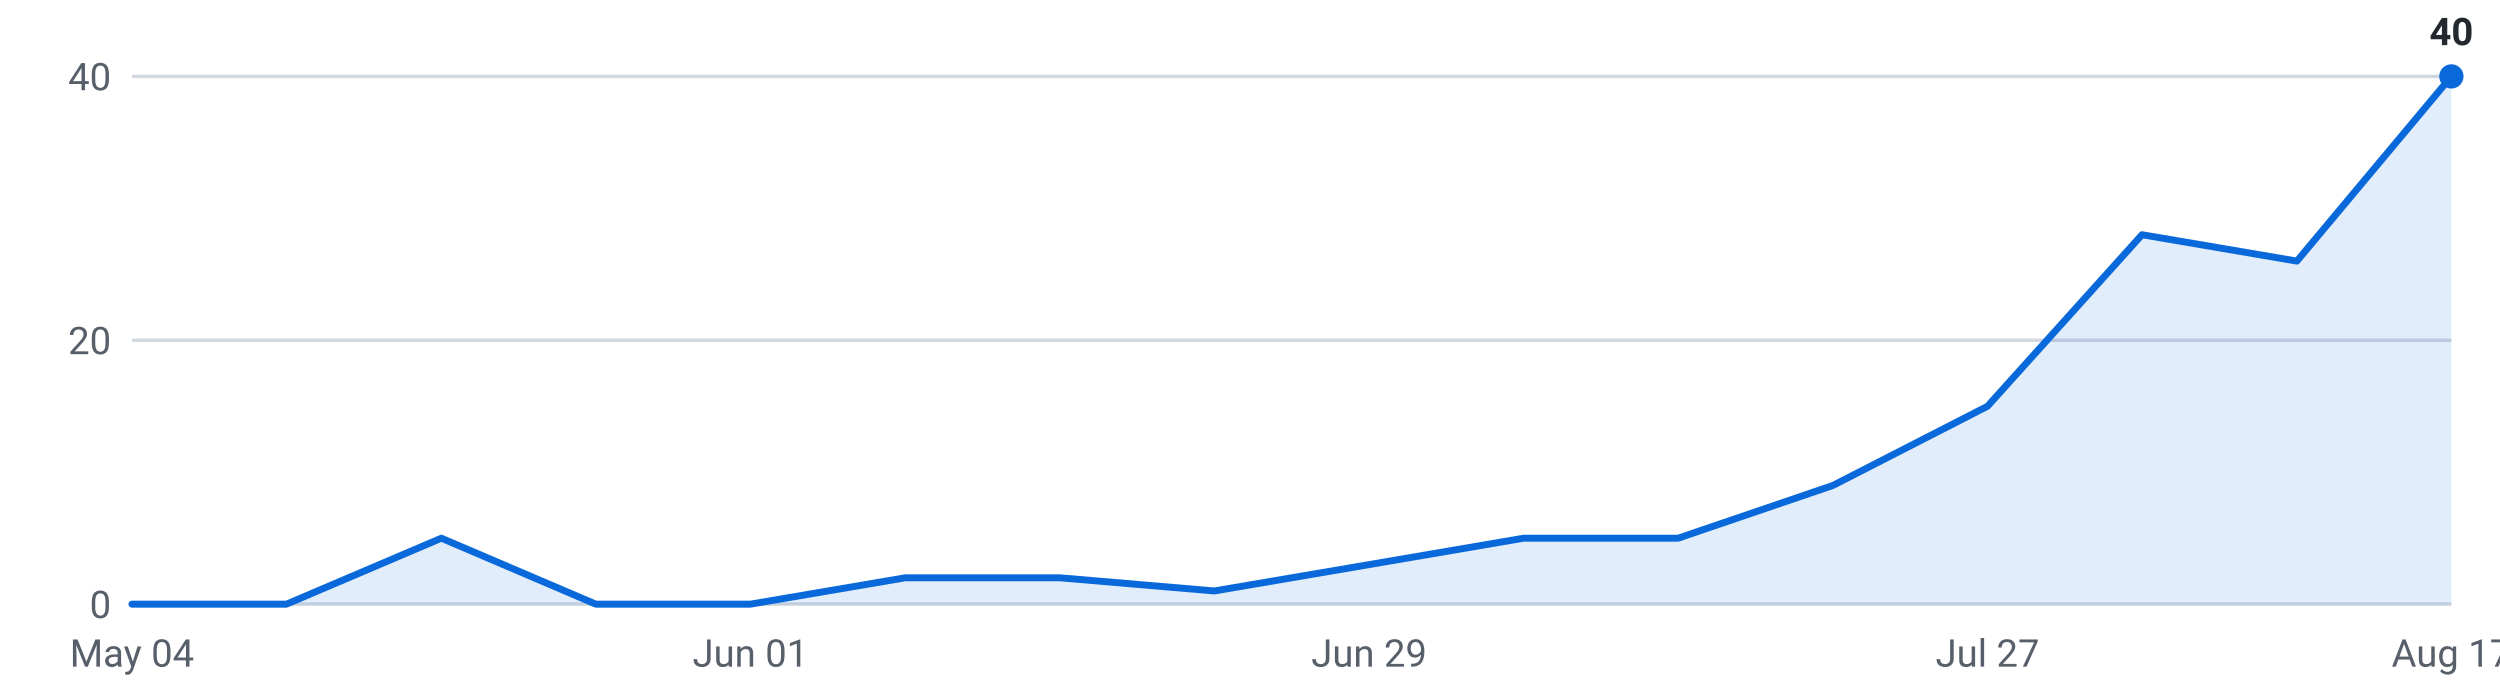
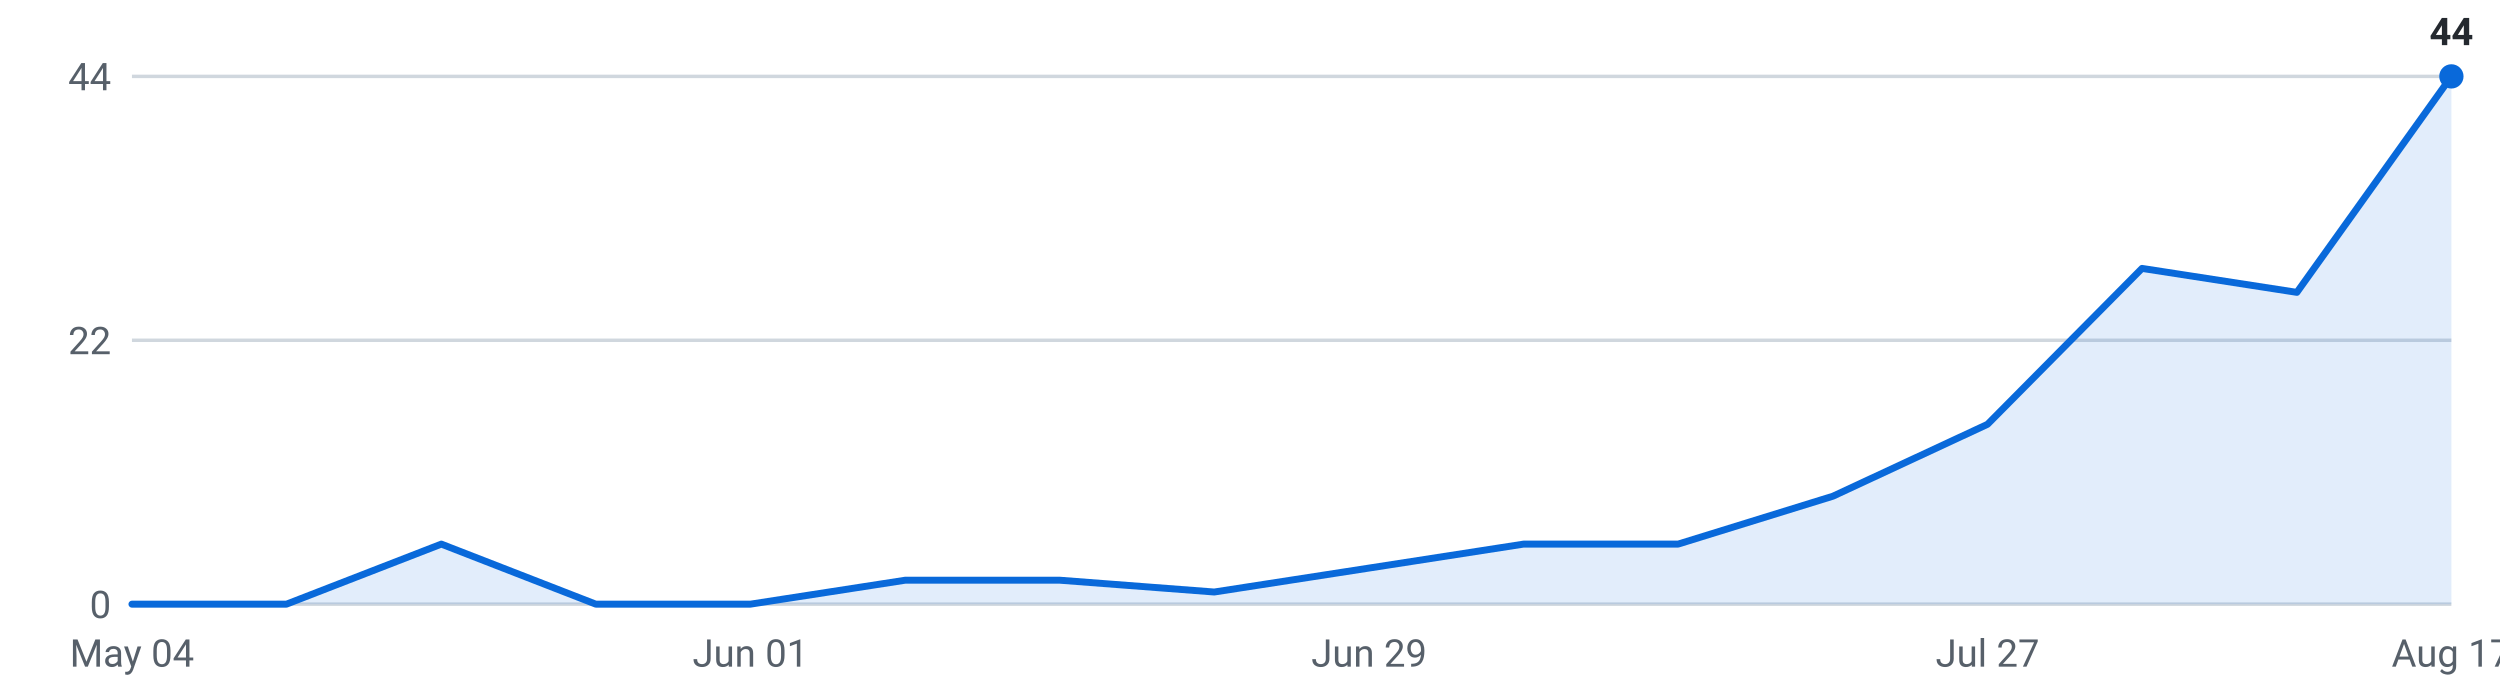
<svg xmlns="http://www.w3.org/2000/svg" viewBox="0 0 720 200" width="720" height="200" role="img" aria-label="Internships posted per week, last 16 weeks">
  <g font-family="-apple-system,Segoe UI,Roboto,sans-serif" font-size="11">
    <line x1="38" y1="174.0" x2="706" y2="174.0" stroke="#d0d7de" stroke-width="1" />
    <text x="32" y="178.0" text-anchor="end" fill="#57606a">0</text>
    <line x1="38" y1="98.0" x2="706" y2="98.0" stroke="#d0d7de" stroke-width="1" />
-     <text x="32" y="102.0" text-anchor="end" fill="#57606a">20</text>
+     <text x="32" y="102.0" text-anchor="end" fill="#57606a">22</text>
    <line x1="38" y1="22.0" x2="706" y2="22.0" stroke="#d0d7de" stroke-width="1" />
-     <text x="32" y="26.0" text-anchor="end" fill="#57606a">40</text>
-     <path d="M38.0,174 L38.0,174.0 L82.5,174.0 L127.1,155.0 L171.6,174.0 L216.1,174.0 L260.7,166.4 L305.2,166.4 L349.7,170.2 L394.3,162.6 L438.8,155.0 L483.3,155.0 L527.9,139.8 L572.4,117.0 L616.9,67.6 L661.5,75.2 L706.0,22.0 L706.0,174 Z" fill="#0969da" fill-opacity="0.12" />
-     <polyline points="38.0,174.0 82.5,174.0 127.1,155.0 171.6,174.0 216.1,174.0 260.7,166.4 305.2,166.4 349.7,170.2 394.3,162.6 438.8,155.0 483.3,155.0 527.9,139.8 572.4,117.0 616.9,67.6 661.5,75.2 706.0,22.0" fill="none" stroke="#0969da" stroke-width="2" stroke-linejoin="round" stroke-linecap="round" />
+     <text x="32" y="26.0" text-anchor="end" fill="#57606a">44</text>
+     <path d="M38.0,174 L38.0,174.0 L82.5,174.0 L127.1,156.7 L171.6,174.0 L216.1,174.0 L260.7,167.1 L305.2,167.1 L349.7,170.5 L394.3,163.6 L438.8,156.7 L483.3,156.7 L527.9,142.9 L572.4,122.2 L616.9,77.3 L661.5,84.2 L706.0,22.0 L706.0,174 Z" fill="#0969da" fill-opacity="0.12" />
+     <polyline points="38.0,174.0 82.5,174.0 127.1,156.7 171.6,174.0 216.1,174.0 260.7,167.1 305.2,167.1 349.7,170.5 394.3,163.6 438.8,156.7 483.3,156.7 527.9,142.9 572.4,122.2 616.9,77.3 661.5,84.2 706.0,22.0" fill="none" stroke="#0969da" stroke-width="2" stroke-linejoin="round" stroke-linecap="round" />
    <circle cx="706.0" cy="22.0" r="3.5" fill="#0969da" />
-     <text x="706.0" y="13.0" text-anchor="middle" fill="#24292f" font-weight="600">40</text>
+     <text x="706.0" y="13.0" text-anchor="middle" fill="#24292f" font-weight="600">44</text>
    <text x="38.0" y="192" text-anchor="middle" fill="#57606a">May 04</text>
    <text x="216.1" y="192" text-anchor="middle" fill="#57606a">Jun 01</text>
    <text x="394.3" y="192" text-anchor="middle" fill="#57606a">Jun 29</text>
    <text x="572.4" y="192" text-anchor="middle" fill="#57606a">Jul 27</text>
    <text x="706.0" y="192" text-anchor="middle" fill="#57606a">Aug 17</text>
  </g>
</svg>
